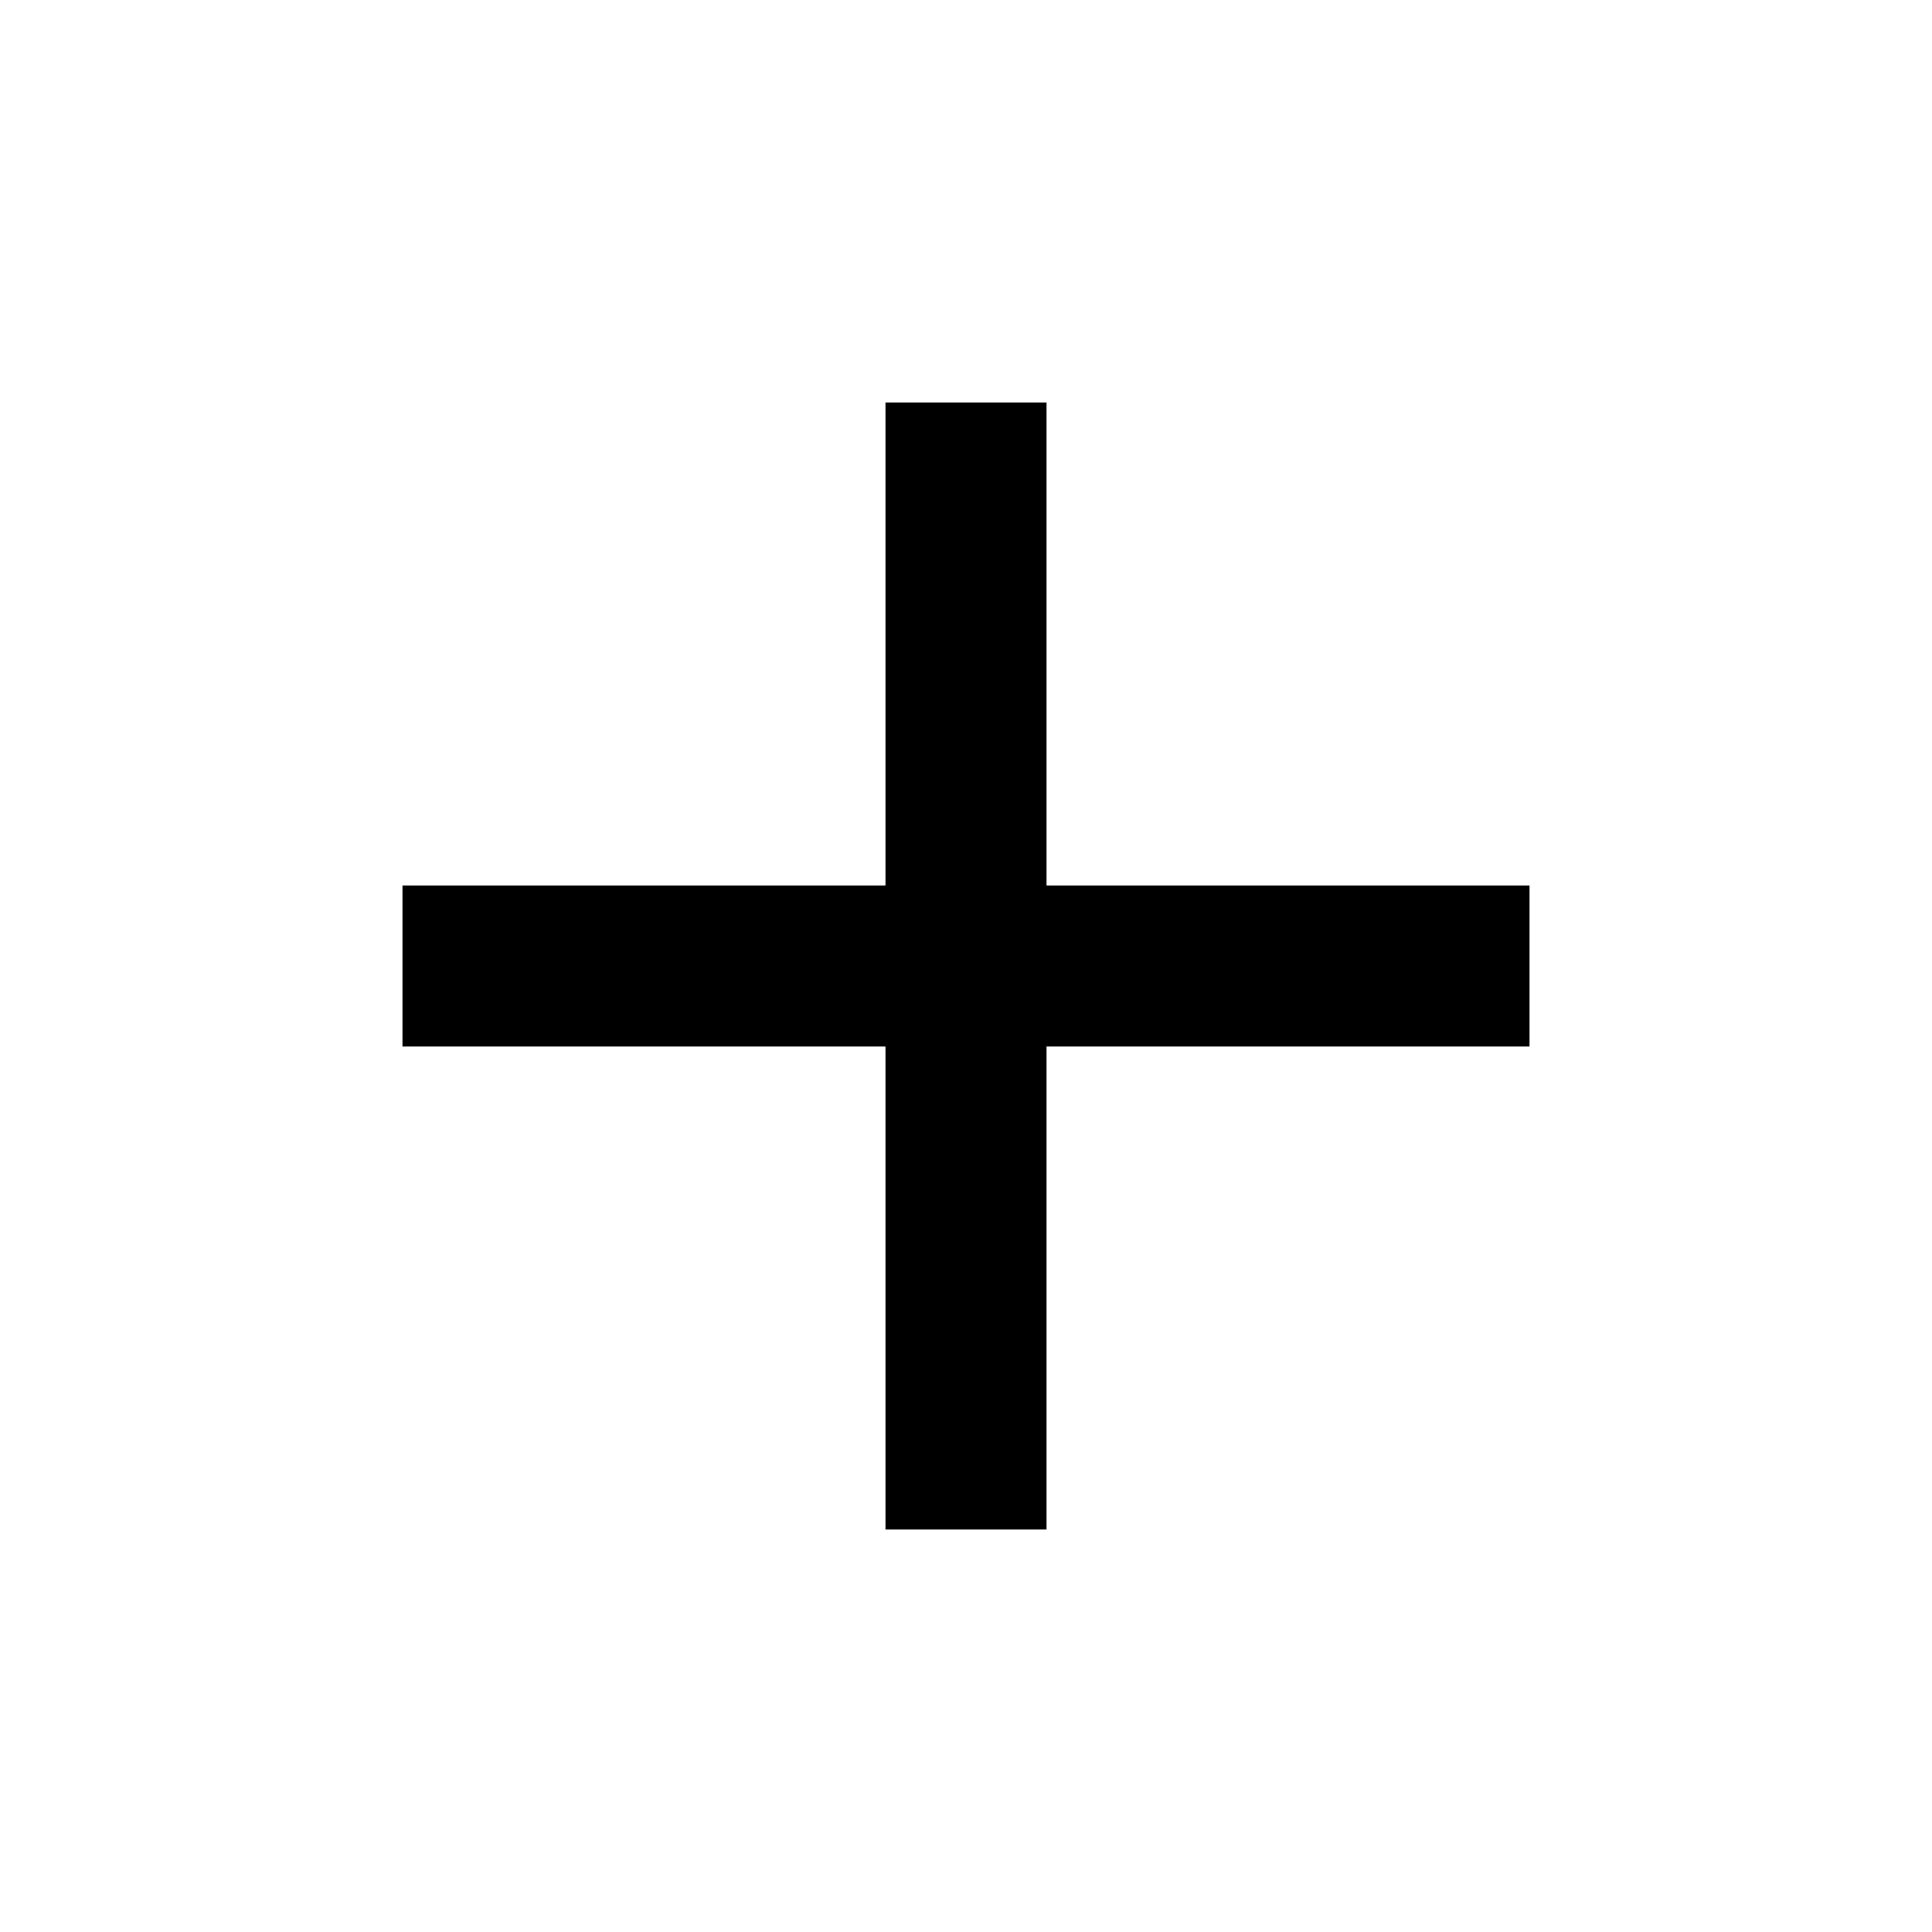
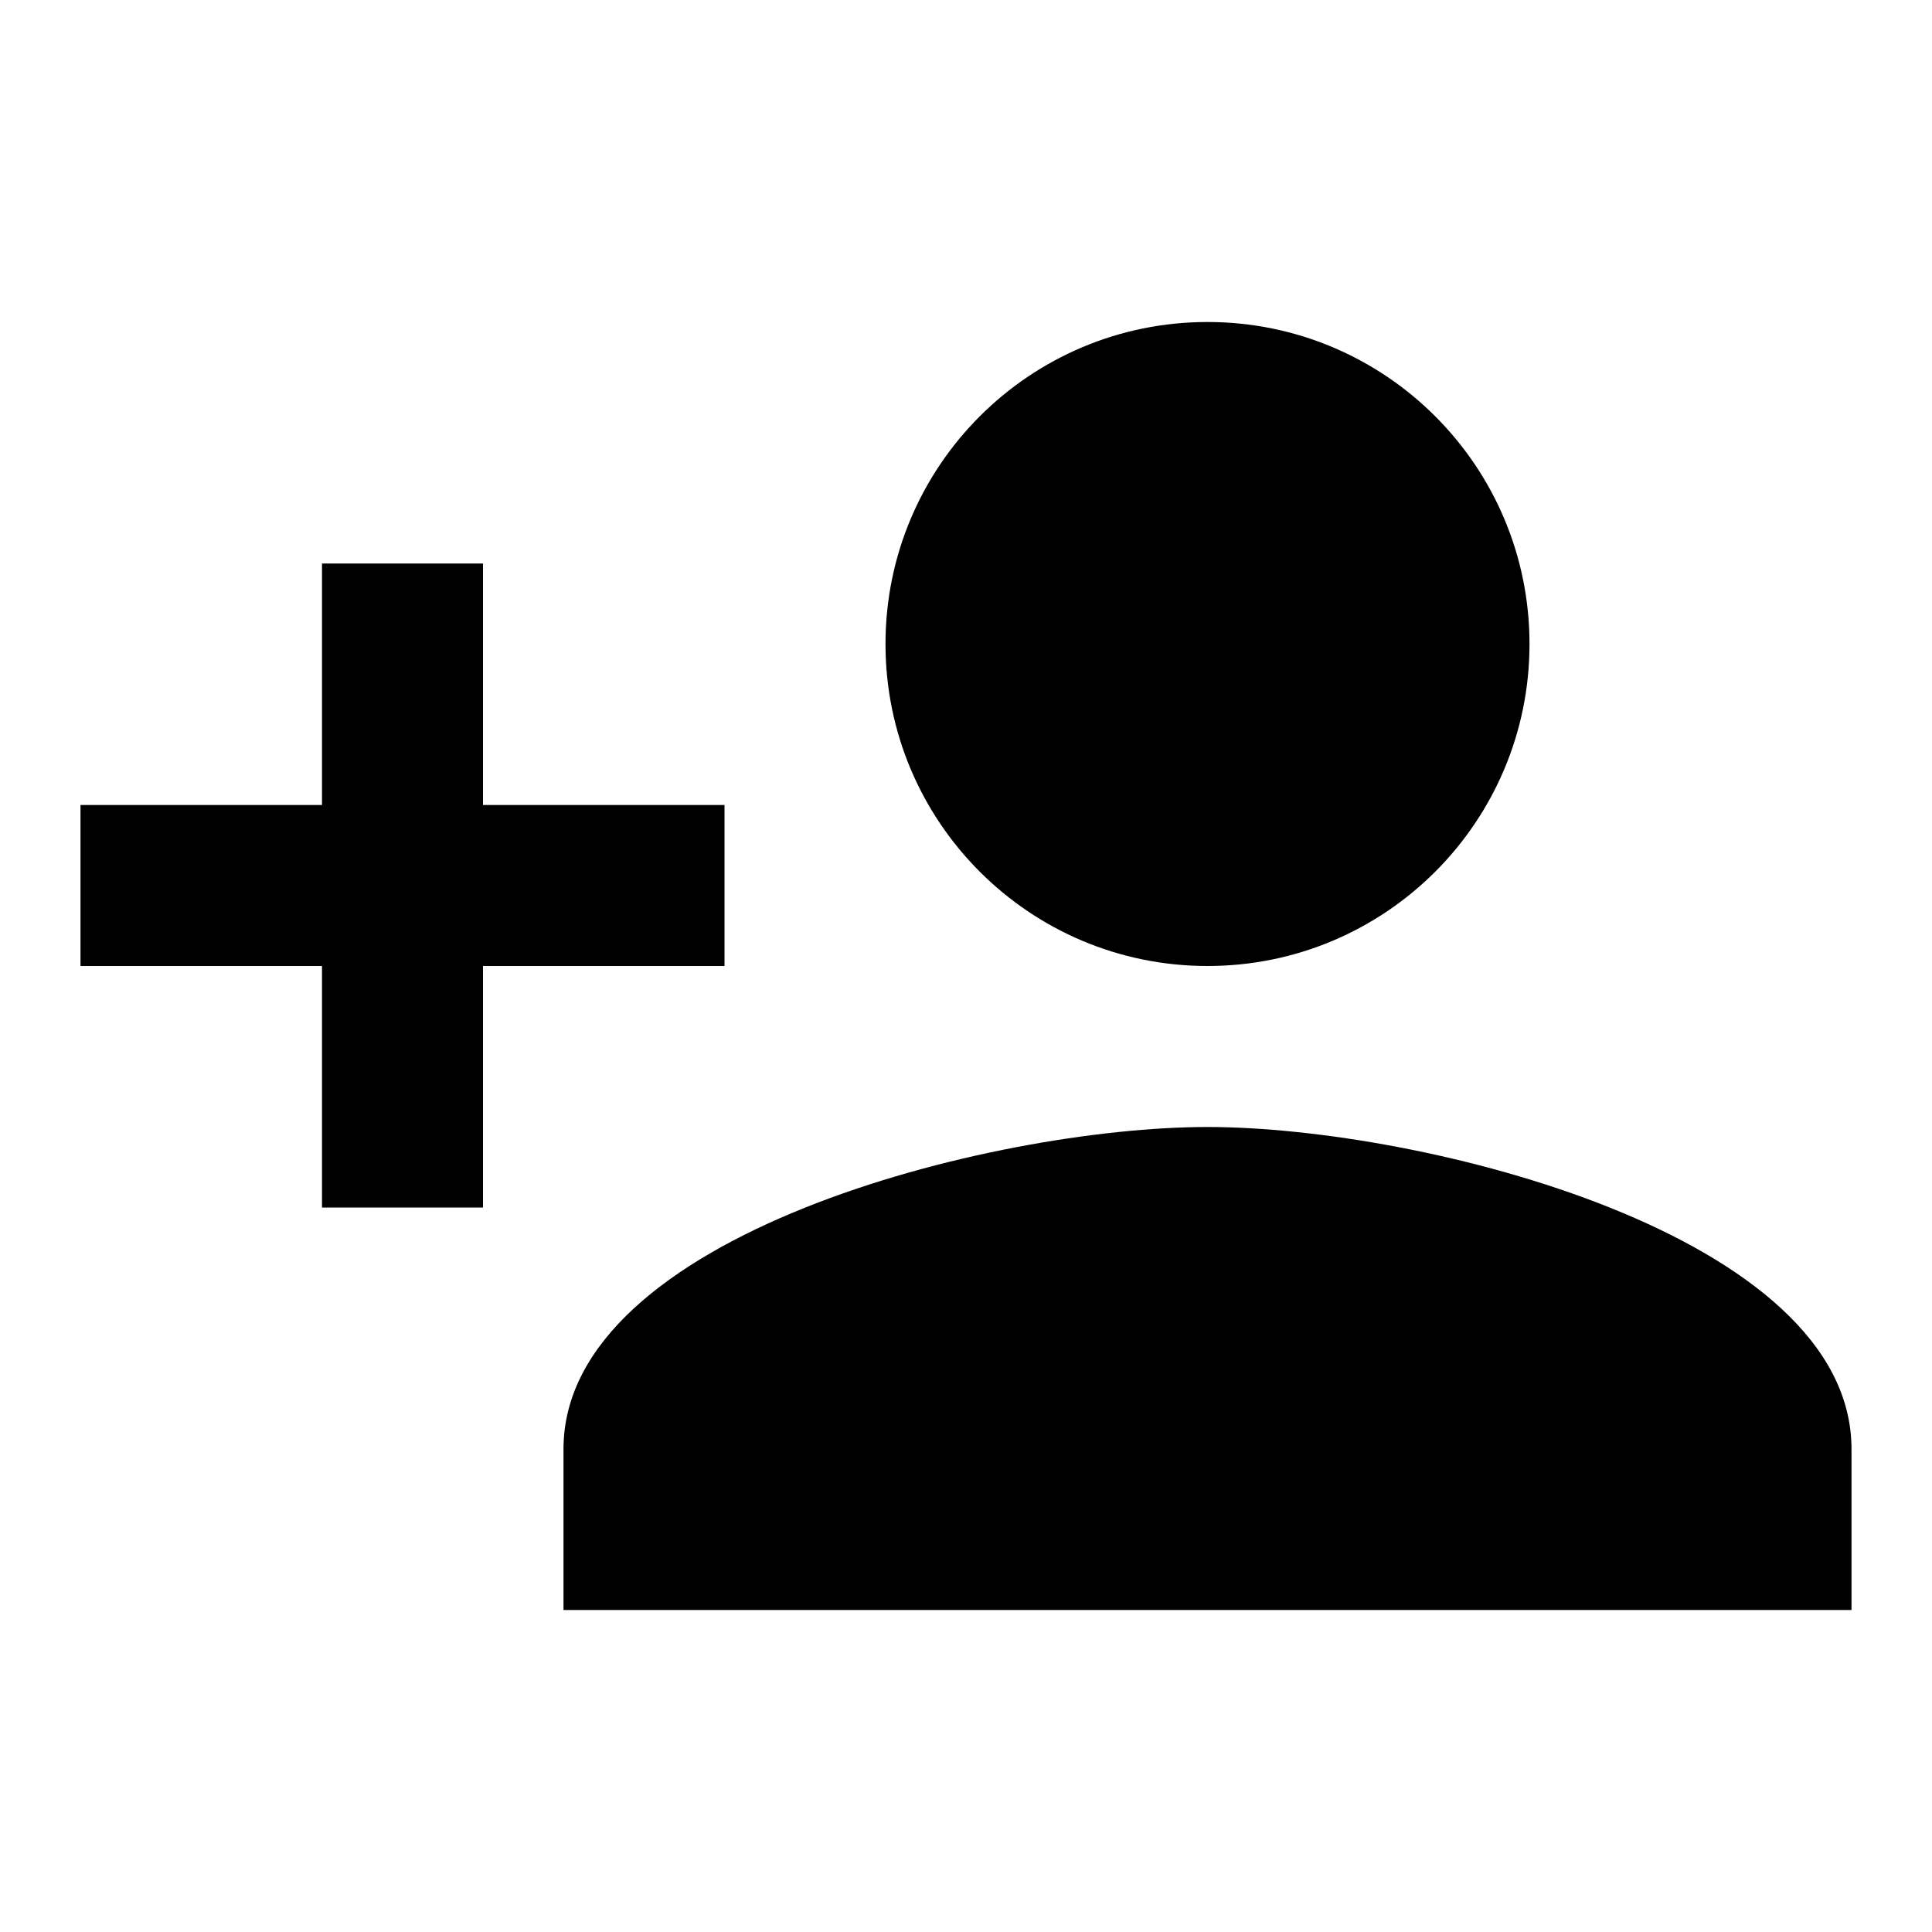
<svg xmlns="http://www.w3.org/2000/svg" width="24" height="24" viewbox="0 0 24 24" version="1.1">
-   <path d="M19 13h-6v6h-2v-6H5v-2h6V5h2v6h6v2z" />
+   <path d="M15 12c2.21 0 4-1.79 4-4s-1.79-4-4-4-4 1.79-4 4 1.79 4 4 4zm-9-2V7H4v3H1v2h3v3h2v-3h3v-2H6zm9 4c-2.67 0-8 1.34-8 4v2h16v-2c0-2.66-5.33-4-8-4z" />
</svg>
